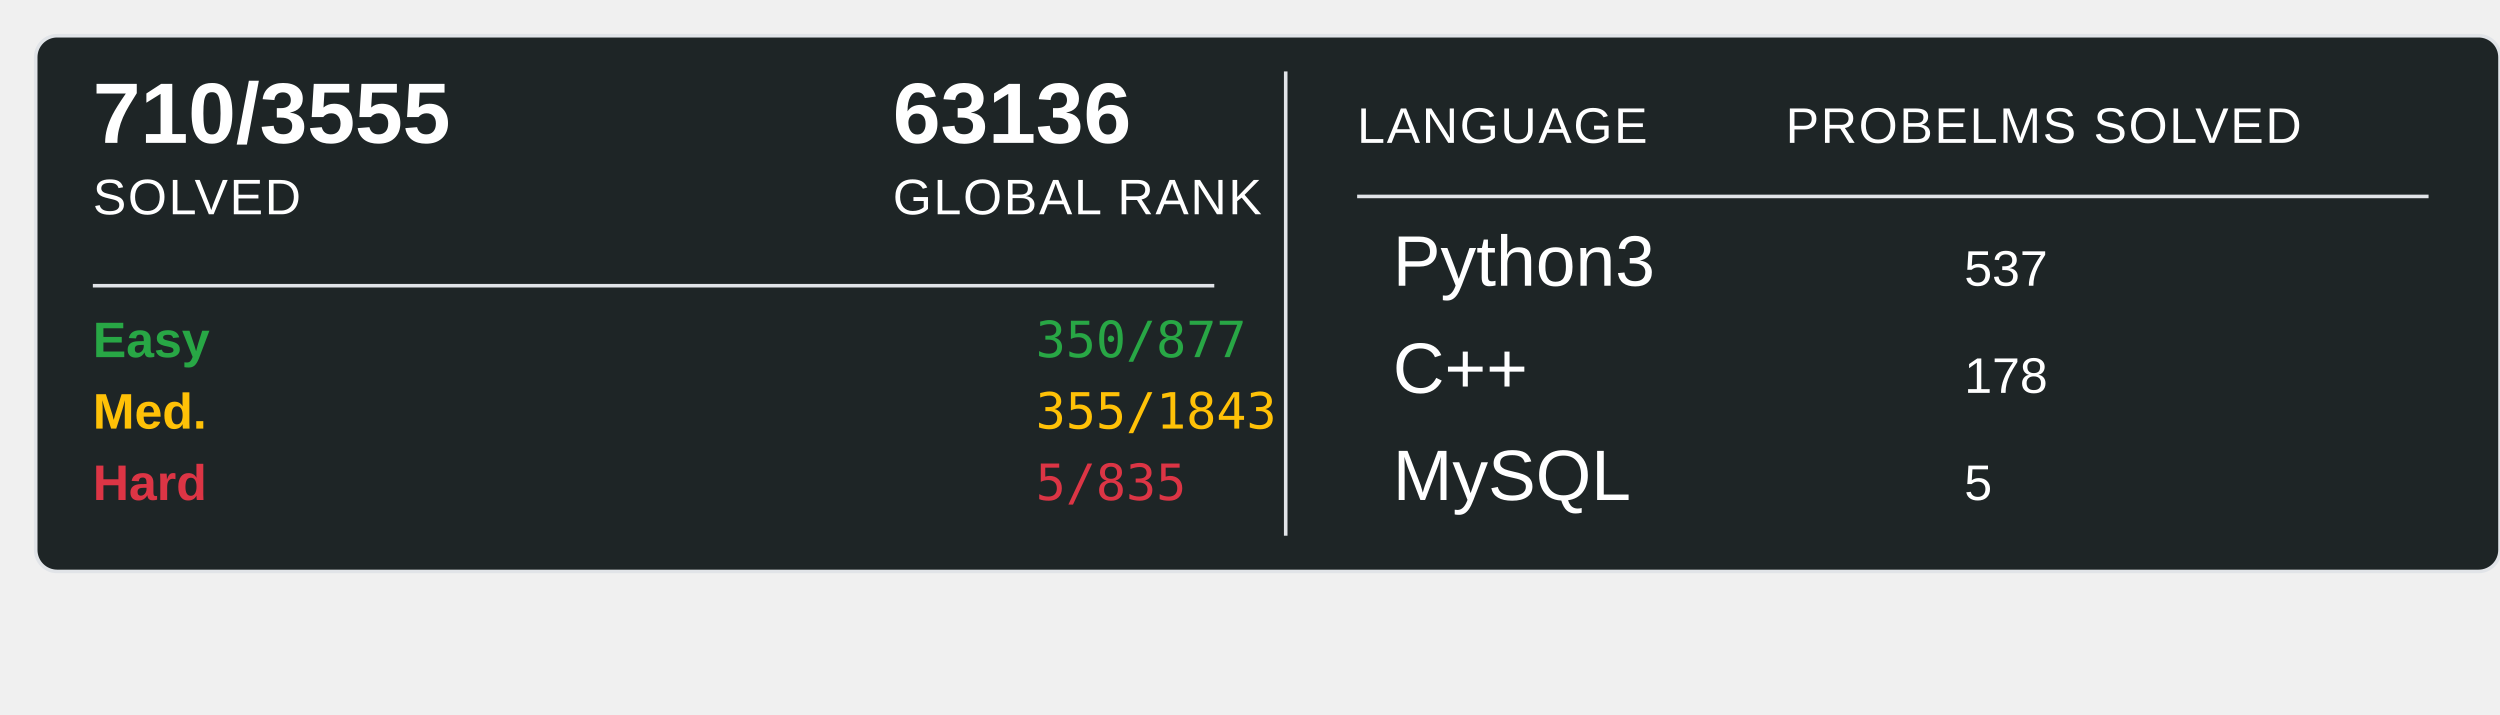
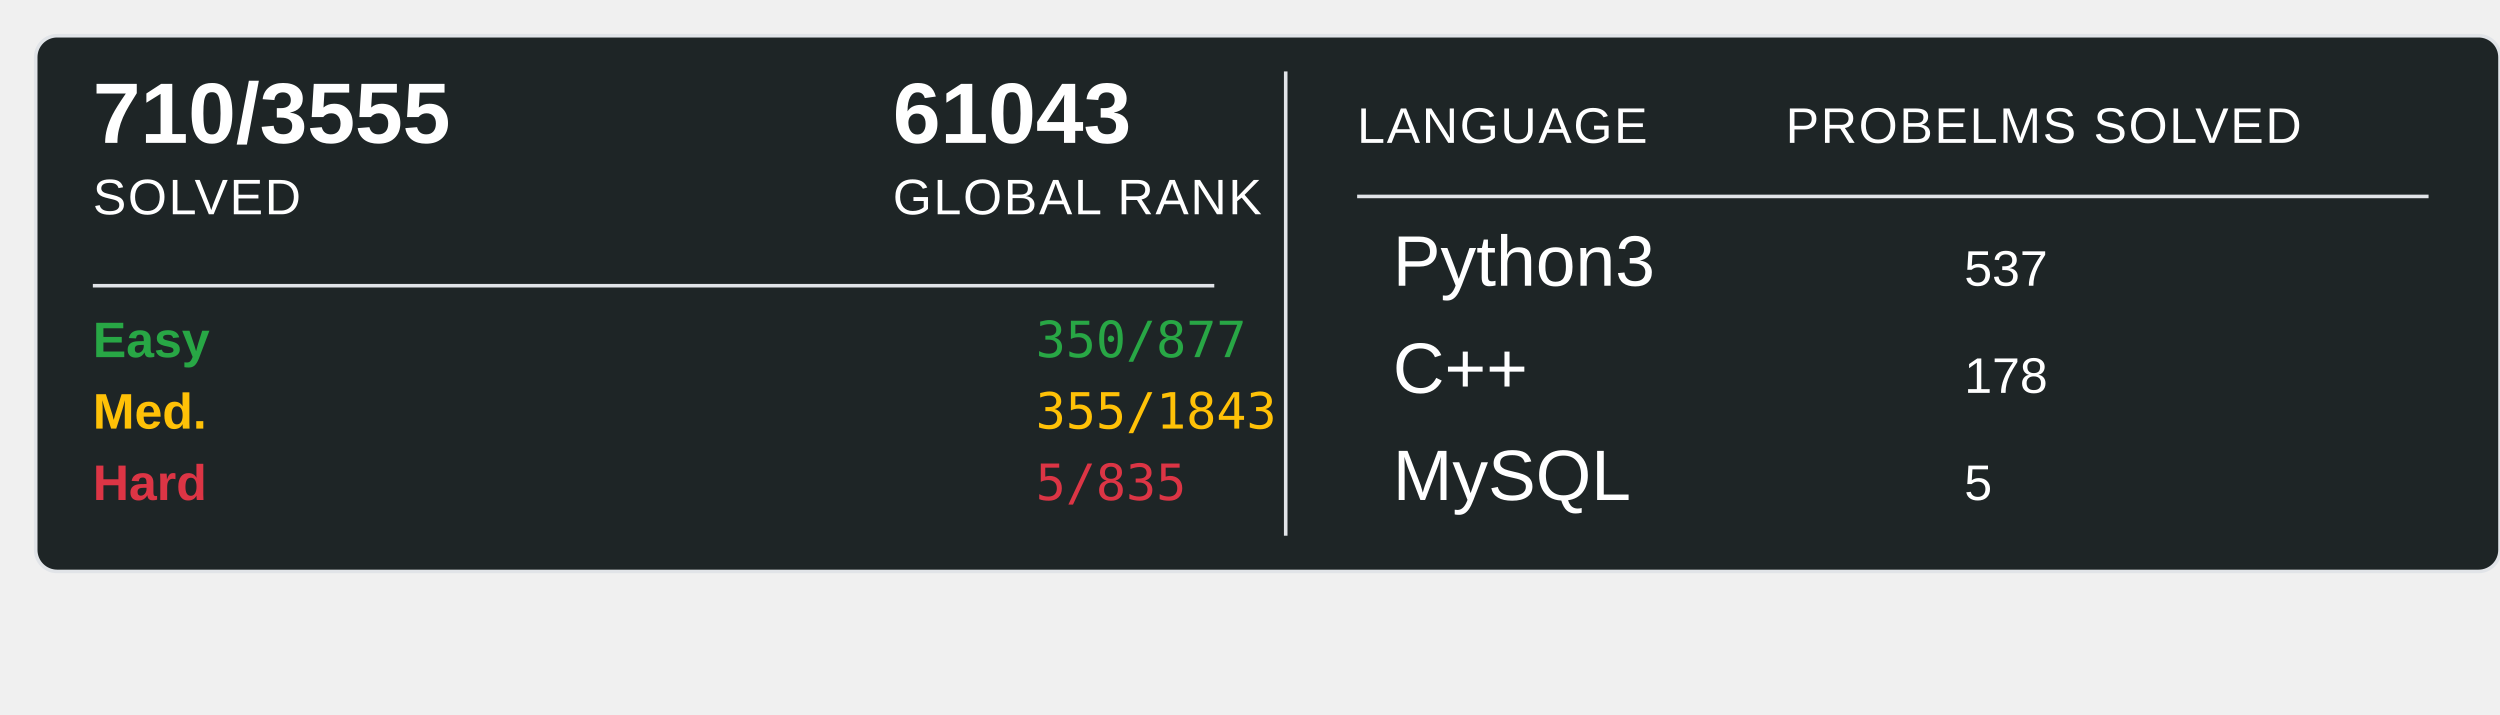
<svg xmlns="http://www.w3.org/2000/svg" width="700" height="200">
  <rect x="10" y="10" width="690" height="150" rx="6" ry="6" fill="#1E2526" stroke="#e1e4e8" stroke-width="1" />
  <text x="26" y="40" font-family="Arial, sans-serif" font-size="24" font-weight="600" fill="#ffffff">710/3555</text>
  <text x="26" y="60" font-family="Arial, sans-serif" font-size="14" fill="#ffffff" text-transform="uppercase" letter-spacing="0.5">SOLVED</text>
-   <text x="250" y="40" font-family="Arial, sans-serif" font-size="24" font-weight="600" fill="#ffffff">63136</text>
+   <text x="250" y="40" font-family="Arial, sans-serif" font-size="24" font-weight="600" fill="#ffffff">61043</text>
  <text x="250" y="60" font-family="Arial, sans-serif" font-size="14" fill="#ffffff" text-transform="uppercase" letter-spacing="0.5">GLOBAL RANK</text>
  <line x1="26" y1="80" x2="340" y2="80" stroke="#e1e4e8" stroke-width="1" />
  <text x="26" y="100" font-family="Arial, sans-serif" font-size="14" font-weight="600" fill="#28a745">Easy</text>
  <text x="290" y="100" font-family="monospace" font-size="14" fill="#28a745">350/877</text>
  <text x="26" y="120" font-family="Arial, sans-serif" font-size="14" font-weight="600" fill="#ffc107">Med.</text>
  <text x="290" y="120" font-family="monospace" font-size="14" fill="#ffc107">355/1843</text>
  <text x="26" y="140" font-family="Arial, sans-serif" font-size="14" font-weight="600" fill="#dc3545">Hard</text>
  <text x="290" y="140" font-family="monospace" font-size="14" fill="#dc3545">5/835</text>
  <line x1="360" y1="20" x2="360" y2="150" stroke="#e1e4e8" stroke-width="1" />
  <text x="380" y="40" font-family="Arial, sans-serif" font-size="14" fill="#ffffff" text-transform="uppercase" letter-spacing="0.5">LANGUAGE</text>
  <line x1="380" y1="55" x2="680" y2="55" stroke="#e1e4e8" stroke-width="1" />
  <text x="500" y="40" font-family="Arial, sans-serif" font-size="14" fill="#ffffff" text-transform="uppercase" letter-spacing="0.5">PROBELMS SOLVED</text>
  <text x="390" y="80" font-family="Arial, sans-serif" font-size="20" fill="#ffffff">Python3</text>
  <text x="550" y="80" font-family="Arial, sans-serif" font-size="14" fill="#ffffff">537</text>
  <text x="390" y="110" font-family="Arial, sans-serif" font-size="20" fill="#ffffff">C++</text>
  <text x="550" y="110" font-family="Arial, sans-serif" font-size="14" fill="#ffffff">178</text>
  <text x="390" y="140" font-family="Arial, sans-serif" font-size="20" fill="#ffffff">MySQL</text>
  <text x="550" y="140" font-family="Arial, sans-serif" font-size="14" fill="#ffffff">5</text>
</svg>
